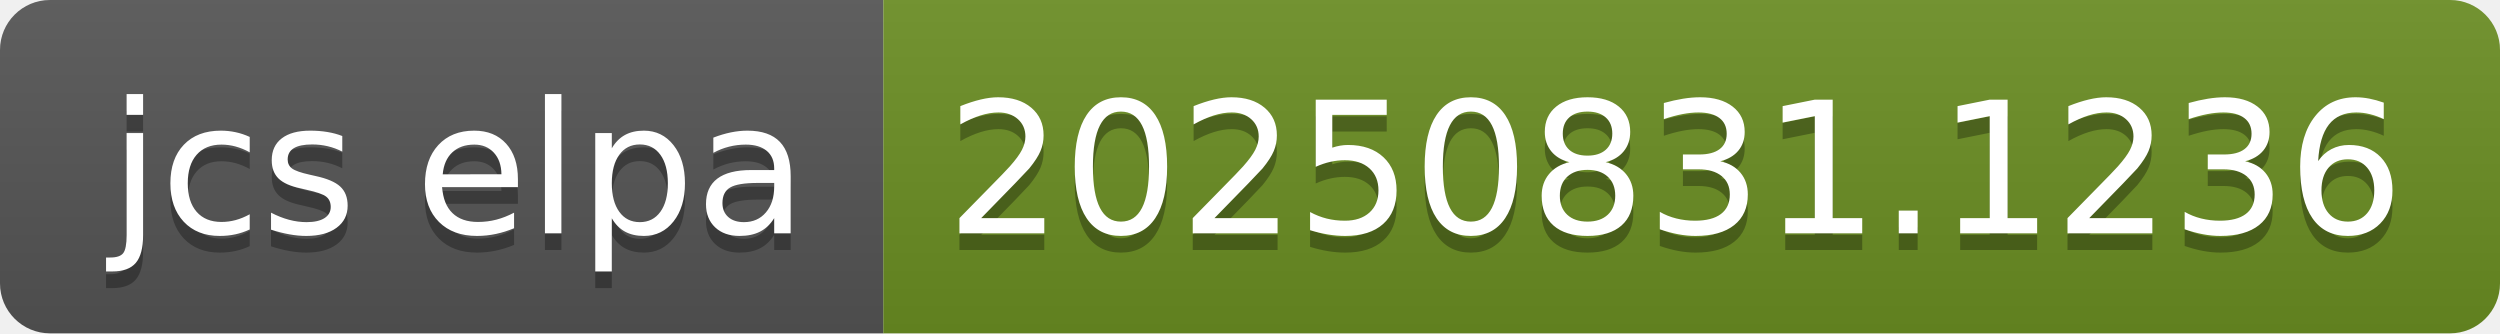
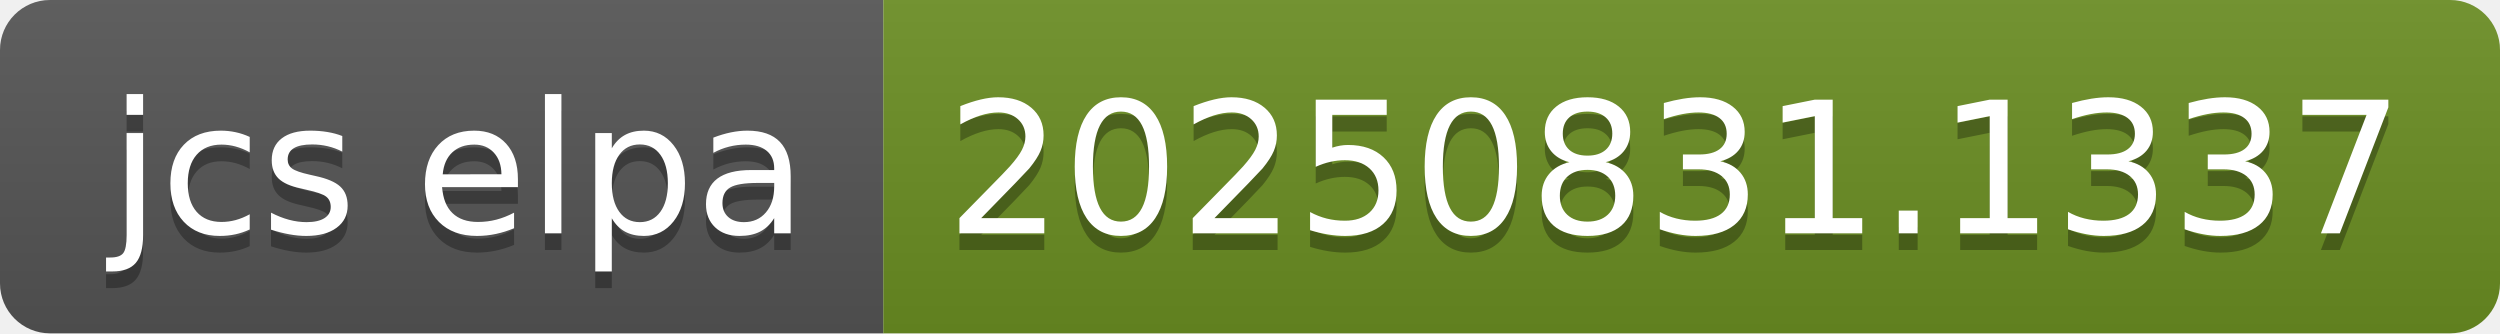
- <svg xmlns="http://www.w3.org/2000/svg" width="150" height="20" role="img" aria-label="jcs elpa: 20250831.1236">
+ <svg xmlns="http://www.w3.org/2000/svg" width="150" height="20" role="img" aria-label="jcs elpa: 20250831.1337">
  <linearGradient id="s" x2="0" y2="100%">
    <stop offset="0" stop-color="#bbb" stop-opacity=".1" />
    <stop offset="1" stop-opacity=".1" />
  </linearGradient>
  <clipPath id="r">
    <rect width="150" height="20" rx="3" fill="#fff" />
  </clipPath>
  <g clip-path="url(#r)">
    <rect width="53" height="20" fill="#555" />
    <rect x="53" width="97" height="20" fill="#6b8e23" />
    <rect width="150" height="20" fill="url(#s)" />
  </g>
  <g fill="#fff" text-anchor="middle" font-family="Verdana,Geneva,DejaVu Sans,sans-serif" text-rendering="geometricPrecision" font-size="110">
    <text aria-hidden="true" x="275" y="150" fill="#010101" fill-opacity=".3" transform="scale(.1)" textLength="430">jcs elpa</text>
    <text x="275" y="140" transform="scale(.1)" fill="#fff" textLength="430">jcs elpa</text>
-     <text aria-hidden="true" x="1005" y="150" fill="#010101" fill-opacity=".3" transform="scale(.1)" textLength="870">20250831.1236</text>
-     <text x="1005" y="140" transform="scale(.1)" fill="#fff" textLength="870">20250831.1236</text>
+     <text aria-hidden="true" x="1005" y="150" fill="#010101" fill-opacity=".3" transform="scale(.1)" textLength="870">20250831.1337</text>
+     <text x="1005" y="140" transform="scale(.1)" fill="#fff" textLength="870">20250831.1337</text>
  </g>
</svg>
